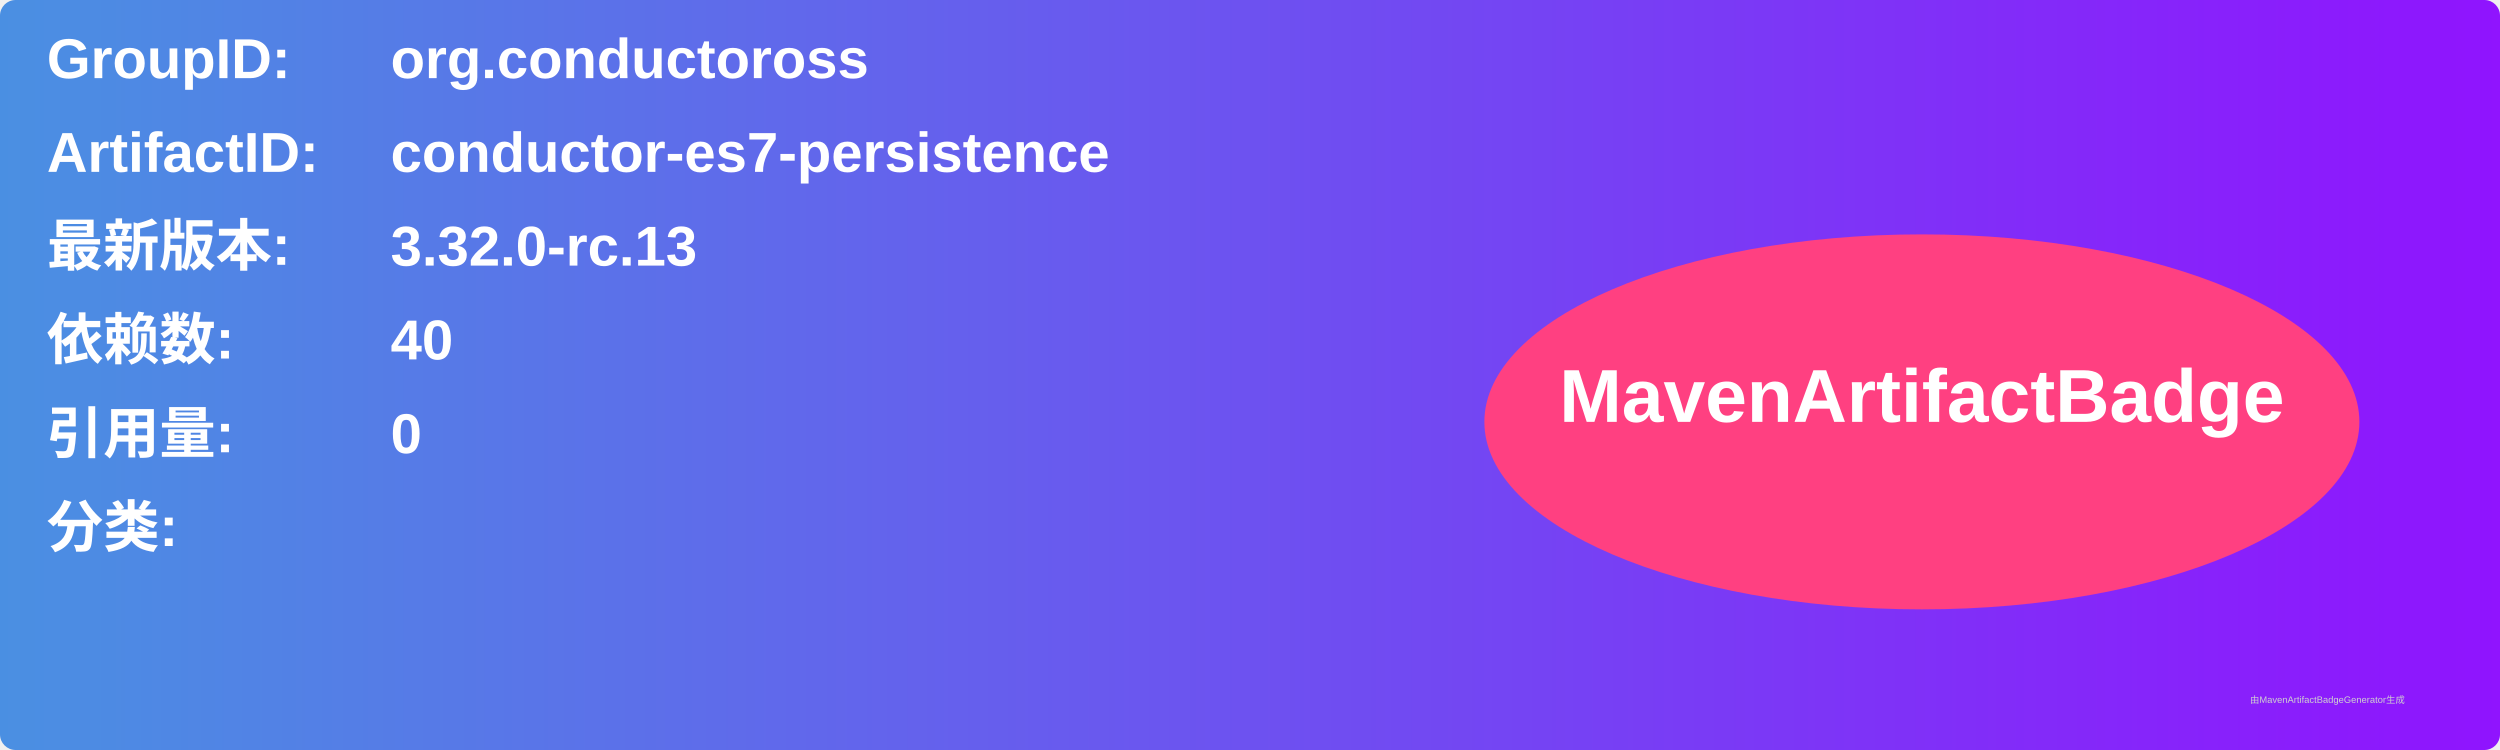
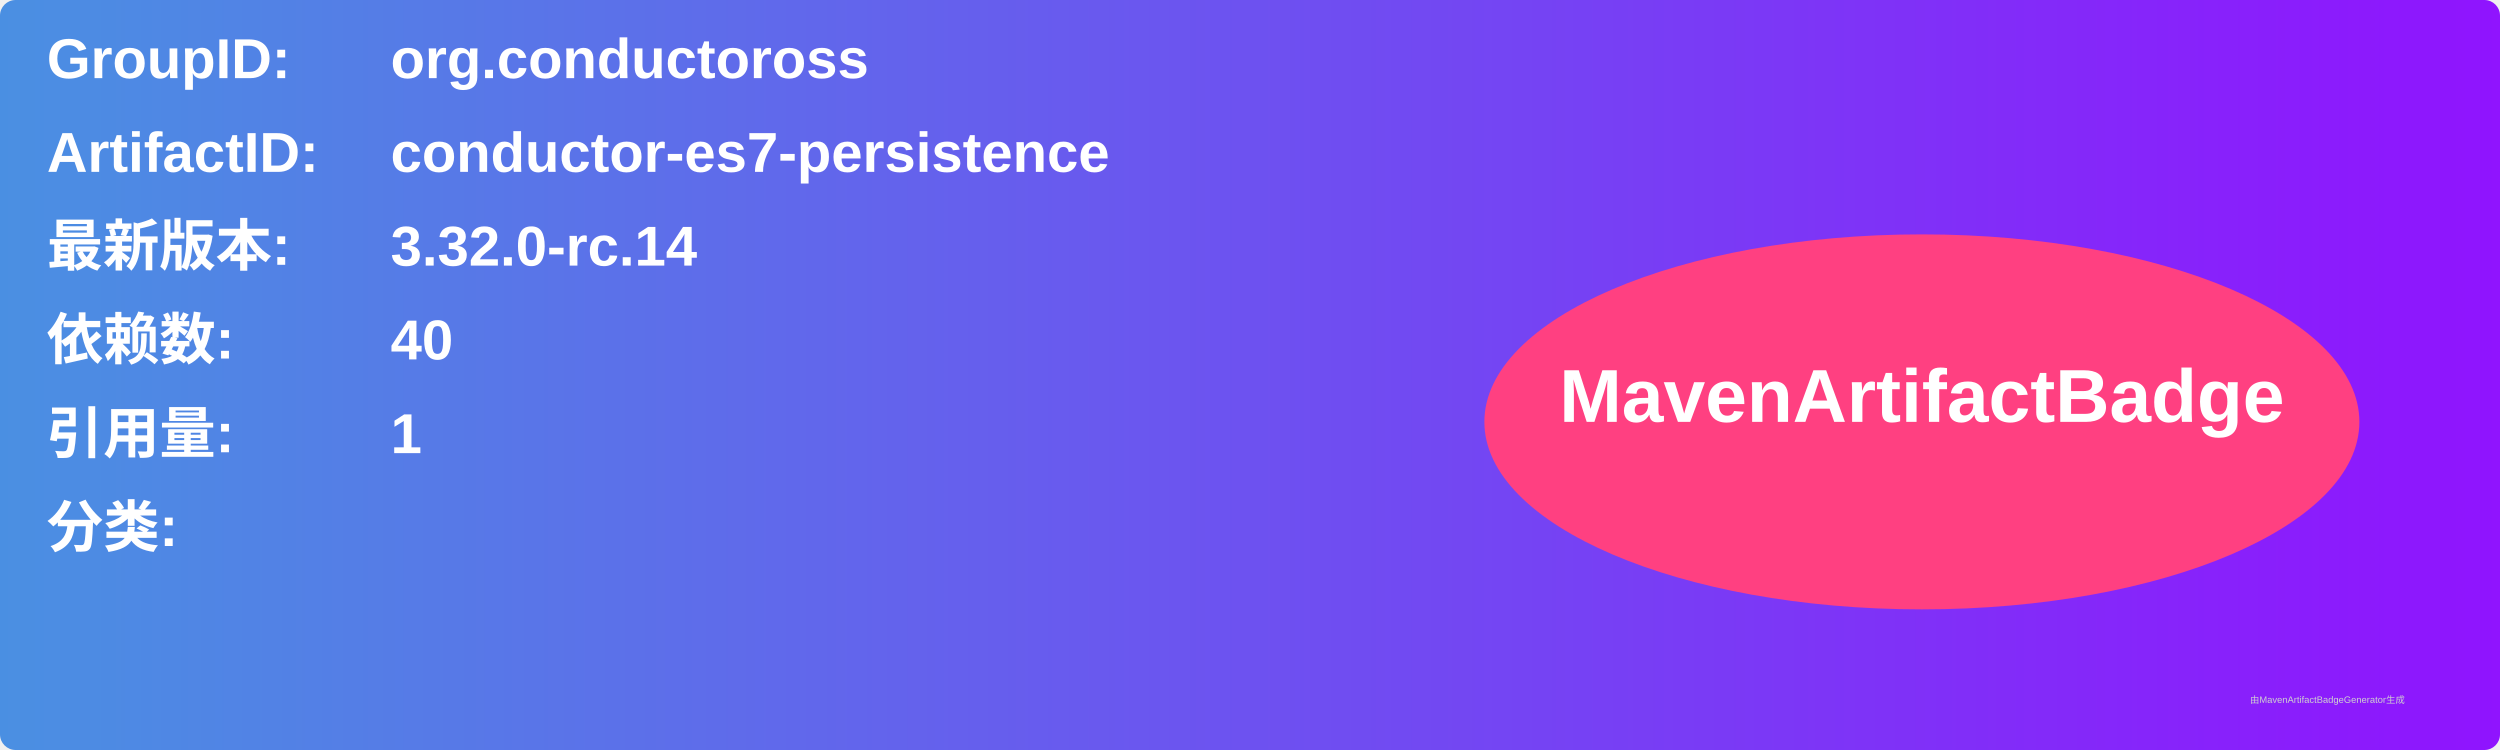
<svg xmlns="http://www.w3.org/2000/svg" width="800" height="240" viewBox="0 0 800 240">
  <linearGradient id="grad" x1="0%" y1="0%" x2="100%" y2="0%">
    <stop offset="0%" stop-color="#4a90e2" />
    <stop offset="100%" stop-color="#9013fe" />
  </linearGradient>
  <rect width="100%" height="100%" rx="5" ry="5" fill="url(#grad)" />
  <g transform="translate(15, 15)">
    <text x="0" y="10" font-family="Arial" font-size="18" fill="white" font-weight="bold" width="260">GroupID:</text>
    <text x="110" y="10" font-family="Arial" font-size="18" fill="white" font-weight="bold" width="460">org.conductoross</text>
    <text x="0" y="40" font-family="Arial" font-size="18" fill="white" font-weight="bold" width="260">ArtifactID:</text>
    <text x="110" y="40" font-family="Arial" font-size="18" fill="white" font-weight="bold" width="460">conductor-es7-persistence</text>
    <text x="0" y="70" font-family="Arial" font-size="18" fill="white" font-weight="bold">最新版本:</text>
    <text x="110" y="70" font-family="Arial" font-size="18" fill="white" font-weight="bold">
-       <tspan font-weight="bold">3.32.0-rc.13</tspan>
+       <tspan font-weight="bold">3.32.0-rc.14</tspan>
    </text>
    <text x="0" y="100" font-family="Arial" font-size="18" fill="white" font-weight="bold">依赖数: </text>
    <text x="110" y="100" font-family="Arial" font-size="18" fill="white">
      <tspan font-weight="bold">40</tspan>
    </text>
    <text x="0" y="130" font-family="Arial" font-size="18" fill="white" font-weight="bold">引用量: </text>
    <text x="110" y="130" font-family="Arial" font-size="18" fill="white">
-       <tspan font-weight="bold">0</tspan>
+       <tspan font-weight="bold">1</tspan>
    </text>
    <text x="0" y="160" font-family="Arial" font-size="18" fill="white" font-weight="bold">分类:</text>
    <text x="10" y="190" font-family="Arial" font-size="10" fill="white">
      <tspan font-weight="bold" />
    </text>
    <ellipse cx="600" cy="120" rx="140" ry="60" fill="#ff4081" />
    <text x="600" y="120" text-anchor="middle" font-family="Arial" font-size="24" fill="white" font-weight="bold">MavenArtifactBadge</text>
  </g>
  <text x="720" y="225" font-family="Arial" font-size="3" fill="#d0d0d0">由MavenArtifactBadgeGenerator生成</text>
</svg>
